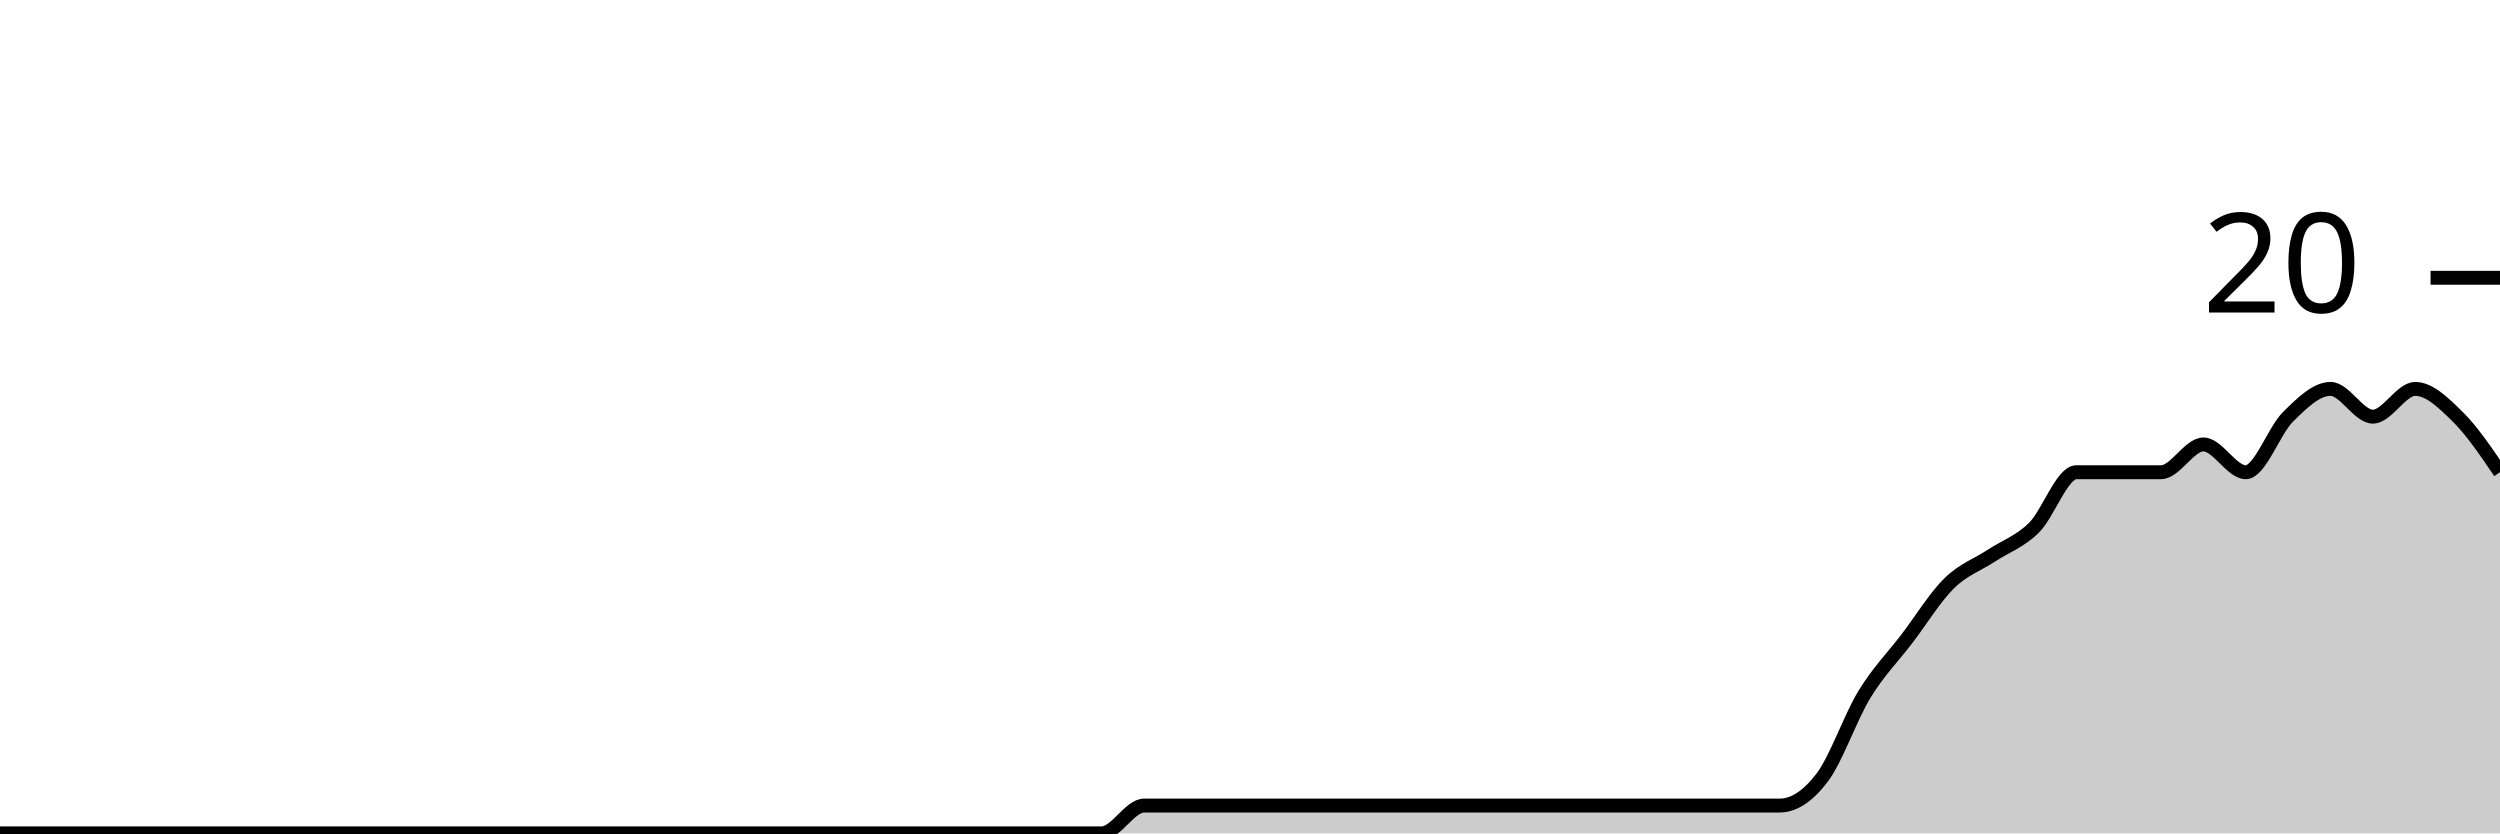
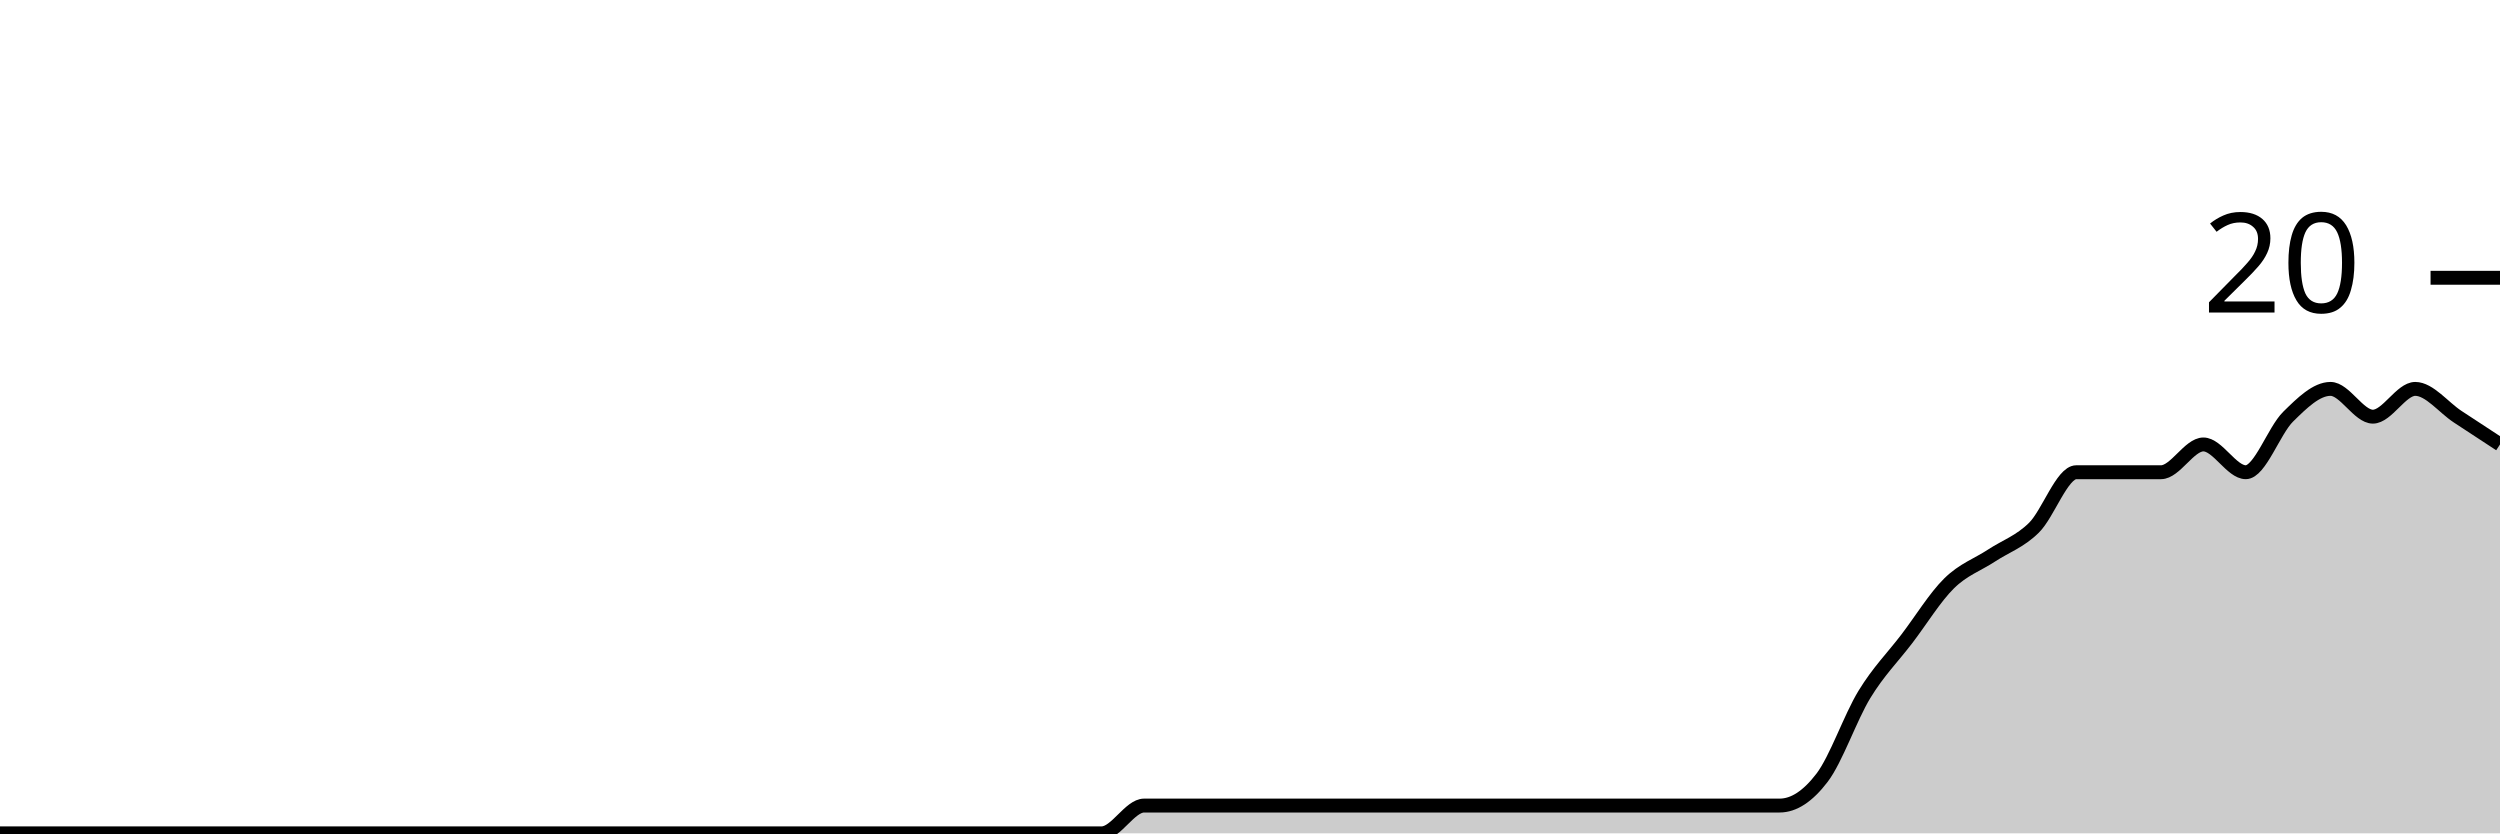
<svg xmlns="http://www.w3.org/2000/svg" viewBox="0 0 180 60">
  <g transform="translate(0,20)">
-     <path class="area" fill="rgba(0, 0, 0, 0.2)" d="M0,40C1.017,40,2.034,40,3.051,40C4.068,40,5.085,40,6.102,40C7.119,40,8.136,40,9.153,40C10.169,40,11.186,40,12.203,40C13.22,40,14.237,40,15.254,40C16.271,40,17.288,40,18.305,40C19.322,40,20.339,40,21.356,40C22.373,40,23.39,40,24.407,40C25.424,40,26.441,40,27.458,40C28.475,40,29.492,40,30.508,40C31.525,40,32.542,40,33.559,40C34.576,40,35.593,40,36.61,40C37.627,40,38.644,40,39.661,40C40.678,40,41.695,40,42.712,40C43.729,40,44.746,40,45.763,40C46.78,40,47.797,40,48.814,40C49.831,40,50.847,40,51.864,40C52.881,40,53.898,40,54.915,40C55.932,40,56.949,40,57.966,40C58.983,40,60,40,61.017,40C62.034,40,63.051,40,64.068,40C65.085,40,66.102,40,67.119,40C68.136,40,69.153,40,70.169,40C71.186,40,72.203,40,73.22,40C74.237,40,75.254,40,76.271,40C77.288,40,78.305,40,79.322,40C80.339,40,81.356,38,82.373,38C83.39,38,84.407,38,85.424,38C86.441,38,87.458,38,88.475,38C89.492,38,90.508,38,91.525,38C92.542,38,93.559,38,94.576,38C95.593,38,96.61,38,97.627,38C98.644,38,99.661,38,100.678,38C101.695,38,102.712,38,103.729,38C104.746,38,105.763,38,106.78,38C107.797,38,108.814,38,109.831,38C110.847,38,111.864,38,112.881,38C113.898,38,114.915,38,115.932,38C116.949,38,117.966,38,118.983,38C120,38,121.017,38,122.034,38C123.051,38,124.068,38,125.085,38C126.102,38,127.119,38,128.136,38C129.153,38,130.169,37.333,131.186,36C132.203,34.667,133.22,31.667,134.237,30C135.254,28.333,136.271,27.333,137.288,26C138.305,24.667,139.322,23,140.339,22C141.356,21,142.373,20.667,143.39,20C144.407,19.333,145.424,19,146.441,18C147.458,17,148.475,14,149.492,14C150.508,14,151.525,14,152.542,14C153.559,14,154.576,14,155.593,14C156.61,14,157.627,12,158.644,12C159.661,12,160.678,14,161.695,14C162.712,14,163.729,11,164.746,10C165.763,9,166.78,8,167.797,8C168.814,8,169.831,10,170.847,10C171.864,10,172.881,8,173.898,8C174.915,8,175.932,9,176.949,10C177.966,11,178.983,12.5,180,14L180,40C178.983,40,177.966,40,176.949,40C175.932,40,174.915,40,173.898,40C172.881,40,171.864,40,170.847,40C169.831,40,168.814,40,167.797,40C166.78,40,165.763,40,164.746,40C163.729,40,162.712,40,161.695,40C160.678,40,159.661,40,158.644,40C157.627,40,156.61,40,155.593,40C154.576,40,153.559,40,152.542,40C151.525,40,150.508,40,149.492,40C148.475,40,147.458,40,146.441,40C145.424,40,144.407,40,143.39,40C142.373,40,141.356,40,140.339,40C139.322,40,138.305,40,137.288,40C136.271,40,135.254,40,134.237,40C133.22,40,132.203,40,131.186,40C130.169,40,129.153,40,128.136,40C127.119,40,126.102,40,125.085,40C124.068,40,123.051,40,122.034,40C121.017,40,120,40,118.983,40C117.966,40,116.949,40,115.932,40C114.915,40,113.898,40,112.881,40C111.864,40,110.847,40,109.831,40C108.814,40,107.797,40,106.78,40C105.763,40,104.746,40,103.729,40C102.712,40,101.695,40,100.678,40C99.661,40,98.644,40,97.627,40C96.61,40,95.593,40,94.576,40C93.559,40,92.542,40,91.525,40C90.508,40,89.492,40,88.475,40C87.458,40,86.441,40,85.424,40C84.407,40,83.39,40,82.373,40C81.356,40,80.339,40,79.322,40C78.305,40,77.288,40,76.271,40C75.254,40,74.237,40,73.22,40C72.203,40,71.186,40,70.169,40C69.153,40,68.136,40,67.119,40C66.102,40,65.085,40,64.068,40C63.051,40,62.034,40,61.017,40C60,40,58.983,40,57.966,40C56.949,40,55.932,40,54.915,40C53.898,40,52.881,40,51.864,40C50.847,40,49.831,40,48.814,40C47.797,40,46.78,40,45.763,40C44.746,40,43.729,40,42.712,40C41.695,40,40.678,40,39.661,40C38.644,40,37.627,40,36.61,40C35.593,40,34.576,40,33.559,40C32.542,40,31.525,40,30.508,40C29.492,40,28.475,40,27.458,40C26.441,40,25.424,40,24.407,40C23.39,40,22.373,40,21.356,40C20.339,40,19.322,40,18.305,40C17.288,40,16.271,40,15.254,40C14.237,40,13.22,40,12.203,40C11.186,40,10.169,40,9.153,40C8.136,40,7.119,40,6.102,40C5.085,40,4.068,40,3.051,40C2.034,40,1.017,40,0,40Z" />
-     <path class="line" stroke="black" fill="none" d="M0,40C1.017,40,2.034,40,3.051,40C4.068,40,5.085,40,6.102,40C7.119,40,8.136,40,9.153,40C10.169,40,11.186,40,12.203,40C13.22,40,14.237,40,15.254,40C16.271,40,17.288,40,18.305,40C19.322,40,20.339,40,21.356,40C22.373,40,23.39,40,24.407,40C25.424,40,26.441,40,27.458,40C28.475,40,29.492,40,30.508,40C31.525,40,32.542,40,33.559,40C34.576,40,35.593,40,36.61,40C37.627,40,38.644,40,39.661,40C40.678,40,41.695,40,42.712,40C43.729,40,44.746,40,45.763,40C46.78,40,47.797,40,48.814,40C49.831,40,50.847,40,51.864,40C52.881,40,53.898,40,54.915,40C55.932,40,56.949,40,57.966,40C58.983,40,60,40,61.017,40C62.034,40,63.051,40,64.068,40C65.085,40,66.102,40,67.119,40C68.136,40,69.153,40,70.169,40C71.186,40,72.203,40,73.22,40C74.237,40,75.254,40,76.271,40C77.288,40,78.305,40,79.322,40C80.339,40,81.356,38,82.373,38C83.39,38,84.407,38,85.424,38C86.441,38,87.458,38,88.475,38C89.492,38,90.508,38,91.525,38C92.542,38,93.559,38,94.576,38C95.593,38,96.61,38,97.627,38C98.644,38,99.661,38,100.678,38C101.695,38,102.712,38,103.729,38C104.746,38,105.763,38,106.78,38C107.797,38,108.814,38,109.831,38C110.847,38,111.864,38,112.881,38C113.898,38,114.915,38,115.932,38C116.949,38,117.966,38,118.983,38C120,38,121.017,38,122.034,38C123.051,38,124.068,38,125.085,38C126.102,38,127.119,38,128.136,38C129.153,38,130.169,37.333,131.186,36C132.203,34.667,133.22,31.667,134.237,30C135.254,28.333,136.271,27.333,137.288,26C138.305,24.667,139.322,23,140.339,22C141.356,21,142.373,20.667,143.39,20C144.407,19.333,145.424,19,146.441,18C147.458,17,148.475,14,149.492,14C150.508,14,151.525,14,152.542,14C153.559,14,154.576,14,155.593,14C156.61,14,157.627,12,158.644,12C159.661,12,160.678,14,161.695,14C162.712,14,163.729,11,164.746,10C165.763,9,166.78,8,167.797,8C168.814,8,169.831,10,170.847,10C171.864,10,172.881,8,173.898,8C174.915,8,175.932,9,176.949,10C177.966,11,178.983,12.5,180,14" />
+     <path class="area" fill="rgba(0, 0, 0, 0.2)" d="M0,40C1.017,40,2.034,40,3.051,40C4.068,40,5.085,40,6.102,40C7.119,40,8.136,40,9.153,40C10.169,40,11.186,40,12.203,40C13.22,40,14.237,40,15.254,40C16.271,40,17.288,40,18.305,40C19.322,40,20.339,40,21.356,40C22.373,40,23.39,40,24.407,40C25.424,40,26.441,40,27.458,40C28.475,40,29.492,40,30.508,40C31.525,40,32.542,40,33.559,40C34.576,40,35.593,40,36.61,40C37.627,40,38.644,40,39.661,40C40.678,40,41.695,40,42.712,40C43.729,40,44.746,40,45.763,40C46.78,40,47.797,40,48.814,40C49.831,40,50.847,40,51.864,40C52.881,40,53.898,40,54.915,40C55.932,40,56.949,40,57.966,40C58.983,40,60,40,61.017,40C62.034,40,63.051,40,64.068,40C65.085,40,66.102,40,67.119,40C68.136,40,69.153,40,70.169,40C71.186,40,72.203,40,73.22,40C74.237,40,75.254,40,76.271,40C77.288,40,78.305,40,79.322,40C80.339,40,81.356,38,82.373,38C83.39,38,84.407,38,85.424,38C86.441,38,87.458,38,88.475,38C89.492,38,90.508,38,91.525,38C92.542,38,93.559,38,94.576,38C95.593,38,96.61,38,97.627,38C98.644,38,99.661,38,100.678,38C101.695,38,102.712,38,103.729,38C104.746,38,105.763,38,106.78,38C107.797,38,108.814,38,109.831,38C110.847,38,111.864,38,112.881,38C113.898,38,114.915,38,115.932,38C116.949,38,117.966,38,118.983,38C120,38,121.017,38,122.034,38C123.051,38,124.068,38,125.085,38C126.102,38,127.119,38,128.136,38C129.153,38,130.169,37.333,131.186,36C132.203,34.667,133.22,31.667,134.237,30C135.254,28.333,136.271,27.333,137.288,26C138.305,24.667,139.322,23,140.339,22C141.356,21,142.373,20.667,143.39,20C144.407,19.333,145.424,19,146.441,18C147.458,17,148.475,14,149.492,14C150.508,14,151.525,14,152.542,14C153.559,14,154.576,14,155.593,14C156.61,14,157.627,12,158.644,12C159.661,12,160.678,14,161.695,14C162.712,14,163.729,11,164.746,10C165.763,9,166.78,8,167.797,8C168.814,8,169.831,10,170.847,10C171.864,10,172.881,8,173.898,8C174.915,8,175.932,9.333,176.949,10C177.966,10.667,178.983,11.333,180,12L180,40C178.983,40,177.966,40,176.949,40C175.932,40,174.915,40,173.898,40C172.881,40,171.864,40,170.847,40C169.831,40,168.814,40,167.797,40C166.78,40,165.763,40,164.746,40C163.729,40,162.712,40,161.695,40C160.678,40,159.661,40,158.644,40C157.627,40,156.61,40,155.593,40C154.576,40,153.559,40,152.542,40C151.525,40,150.508,40,149.492,40C148.475,40,147.458,40,146.441,40C145.424,40,144.407,40,143.39,40C142.373,40,141.356,40,140.339,40C139.322,40,138.305,40,137.288,40C136.271,40,135.254,40,134.237,40C133.22,40,132.203,40,131.186,40C130.169,40,129.153,40,128.136,40C127.119,40,126.102,40,125.085,40C124.068,40,123.051,40,122.034,40C121.017,40,120,40,118.983,40C117.966,40,116.949,40,115.932,40C114.915,40,113.898,40,112.881,40C111.864,40,110.847,40,109.831,40C108.814,40,107.797,40,106.78,40C105.763,40,104.746,40,103.729,40C102.712,40,101.695,40,100.678,40C99.661,40,98.644,40,97.627,40C96.61,40,95.593,40,94.576,40C93.559,40,92.542,40,91.525,40C90.508,40,89.492,40,88.475,40C87.458,40,86.441,40,85.424,40C84.407,40,83.39,40,82.373,40C81.356,40,80.339,40,79.322,40C78.305,40,77.288,40,76.271,40C75.254,40,74.237,40,73.22,40C72.203,40,71.186,40,70.169,40C69.153,40,68.136,40,67.119,40C66.102,40,65.085,40,64.068,40C63.051,40,62.034,40,61.017,40C60,40,58.983,40,57.966,40C56.949,40,55.932,40,54.915,40C53.898,40,52.881,40,51.864,40C50.847,40,49.831,40,48.814,40C47.797,40,46.78,40,45.763,40C44.746,40,43.729,40,42.712,40C41.695,40,40.678,40,39.661,40C38.644,40,37.627,40,36.61,40C35.593,40,34.576,40,33.559,40C32.542,40,31.525,40,30.508,40C29.492,40,28.475,40,27.458,40C26.441,40,25.424,40,24.407,40C23.39,40,22.373,40,21.356,40C20.339,40,19.322,40,18.305,40C17.288,40,16.271,40,15.254,40C14.237,40,13.22,40,12.203,40C11.186,40,10.169,40,9.153,40C8.136,40,7.119,40,6.102,40C5.085,40,4.068,40,3.051,40C2.034,40,1.017,40,0,40Z" />
+     <path class="line" stroke="black" fill="none" d="M0,40C1.017,40,2.034,40,3.051,40C4.068,40,5.085,40,6.102,40C7.119,40,8.136,40,9.153,40C10.169,40,11.186,40,12.203,40C13.22,40,14.237,40,15.254,40C16.271,40,17.288,40,18.305,40C19.322,40,20.339,40,21.356,40C22.373,40,23.39,40,24.407,40C25.424,40,26.441,40,27.458,40C28.475,40,29.492,40,30.508,40C31.525,40,32.542,40,33.559,40C34.576,40,35.593,40,36.61,40C37.627,40,38.644,40,39.661,40C40.678,40,41.695,40,42.712,40C43.729,40,44.746,40,45.763,40C46.78,40,47.797,40,48.814,40C49.831,40,50.847,40,51.864,40C52.881,40,53.898,40,54.915,40C55.932,40,56.949,40,57.966,40C58.983,40,60,40,61.017,40C62.034,40,63.051,40,64.068,40C65.085,40,66.102,40,67.119,40C68.136,40,69.153,40,70.169,40C71.186,40,72.203,40,73.22,40C74.237,40,75.254,40,76.271,40C77.288,40,78.305,40,79.322,40C80.339,40,81.356,38,82.373,38C83.39,38,84.407,38,85.424,38C86.441,38,87.458,38,88.475,38C89.492,38,90.508,38,91.525,38C92.542,38,93.559,38,94.576,38C95.593,38,96.61,38,97.627,38C98.644,38,99.661,38,100.678,38C101.695,38,102.712,38,103.729,38C104.746,38,105.763,38,106.78,38C107.797,38,108.814,38,109.831,38C110.847,38,111.864,38,112.881,38C113.898,38,114.915,38,115.932,38C116.949,38,117.966,38,118.983,38C120,38,121.017,38,122.034,38C123.051,38,124.068,38,125.085,38C126.102,38,127.119,38,128.136,38C129.153,38,130.169,37.333,131.186,36C132.203,34.667,133.22,31.667,134.237,30C135.254,28.333,136.271,27.333,137.288,26C138.305,24.667,139.322,23,140.339,22C141.356,21,142.373,20.667,143.39,20C144.407,19.333,145.424,19,146.441,18C147.458,17,148.475,14,149.492,14C150.508,14,151.525,14,152.542,14C153.559,14,154.576,14,155.593,14C156.61,14,157.627,12,158.644,12C159.661,12,160.678,14,161.695,14C162.712,14,163.729,11,164.746,10C165.763,9,166.78,8,167.797,8C168.814,8,169.831,10,170.847,10C171.864,10,172.881,8,173.898,8C174.915,8,175.932,9.333,176.949,10C177.966,10.667,178.983,11.333,180,12" />
    <path class="axis-ceiling" stroke-width="1" stroke="black" fill="none" d="M175,0L180,0" />
    <text class="axis-ceiling-label" font-family="sans-serif" text-anchor="end" font-size="10px" x="170" y="2.5">20</text>
  </g>
</svg>
